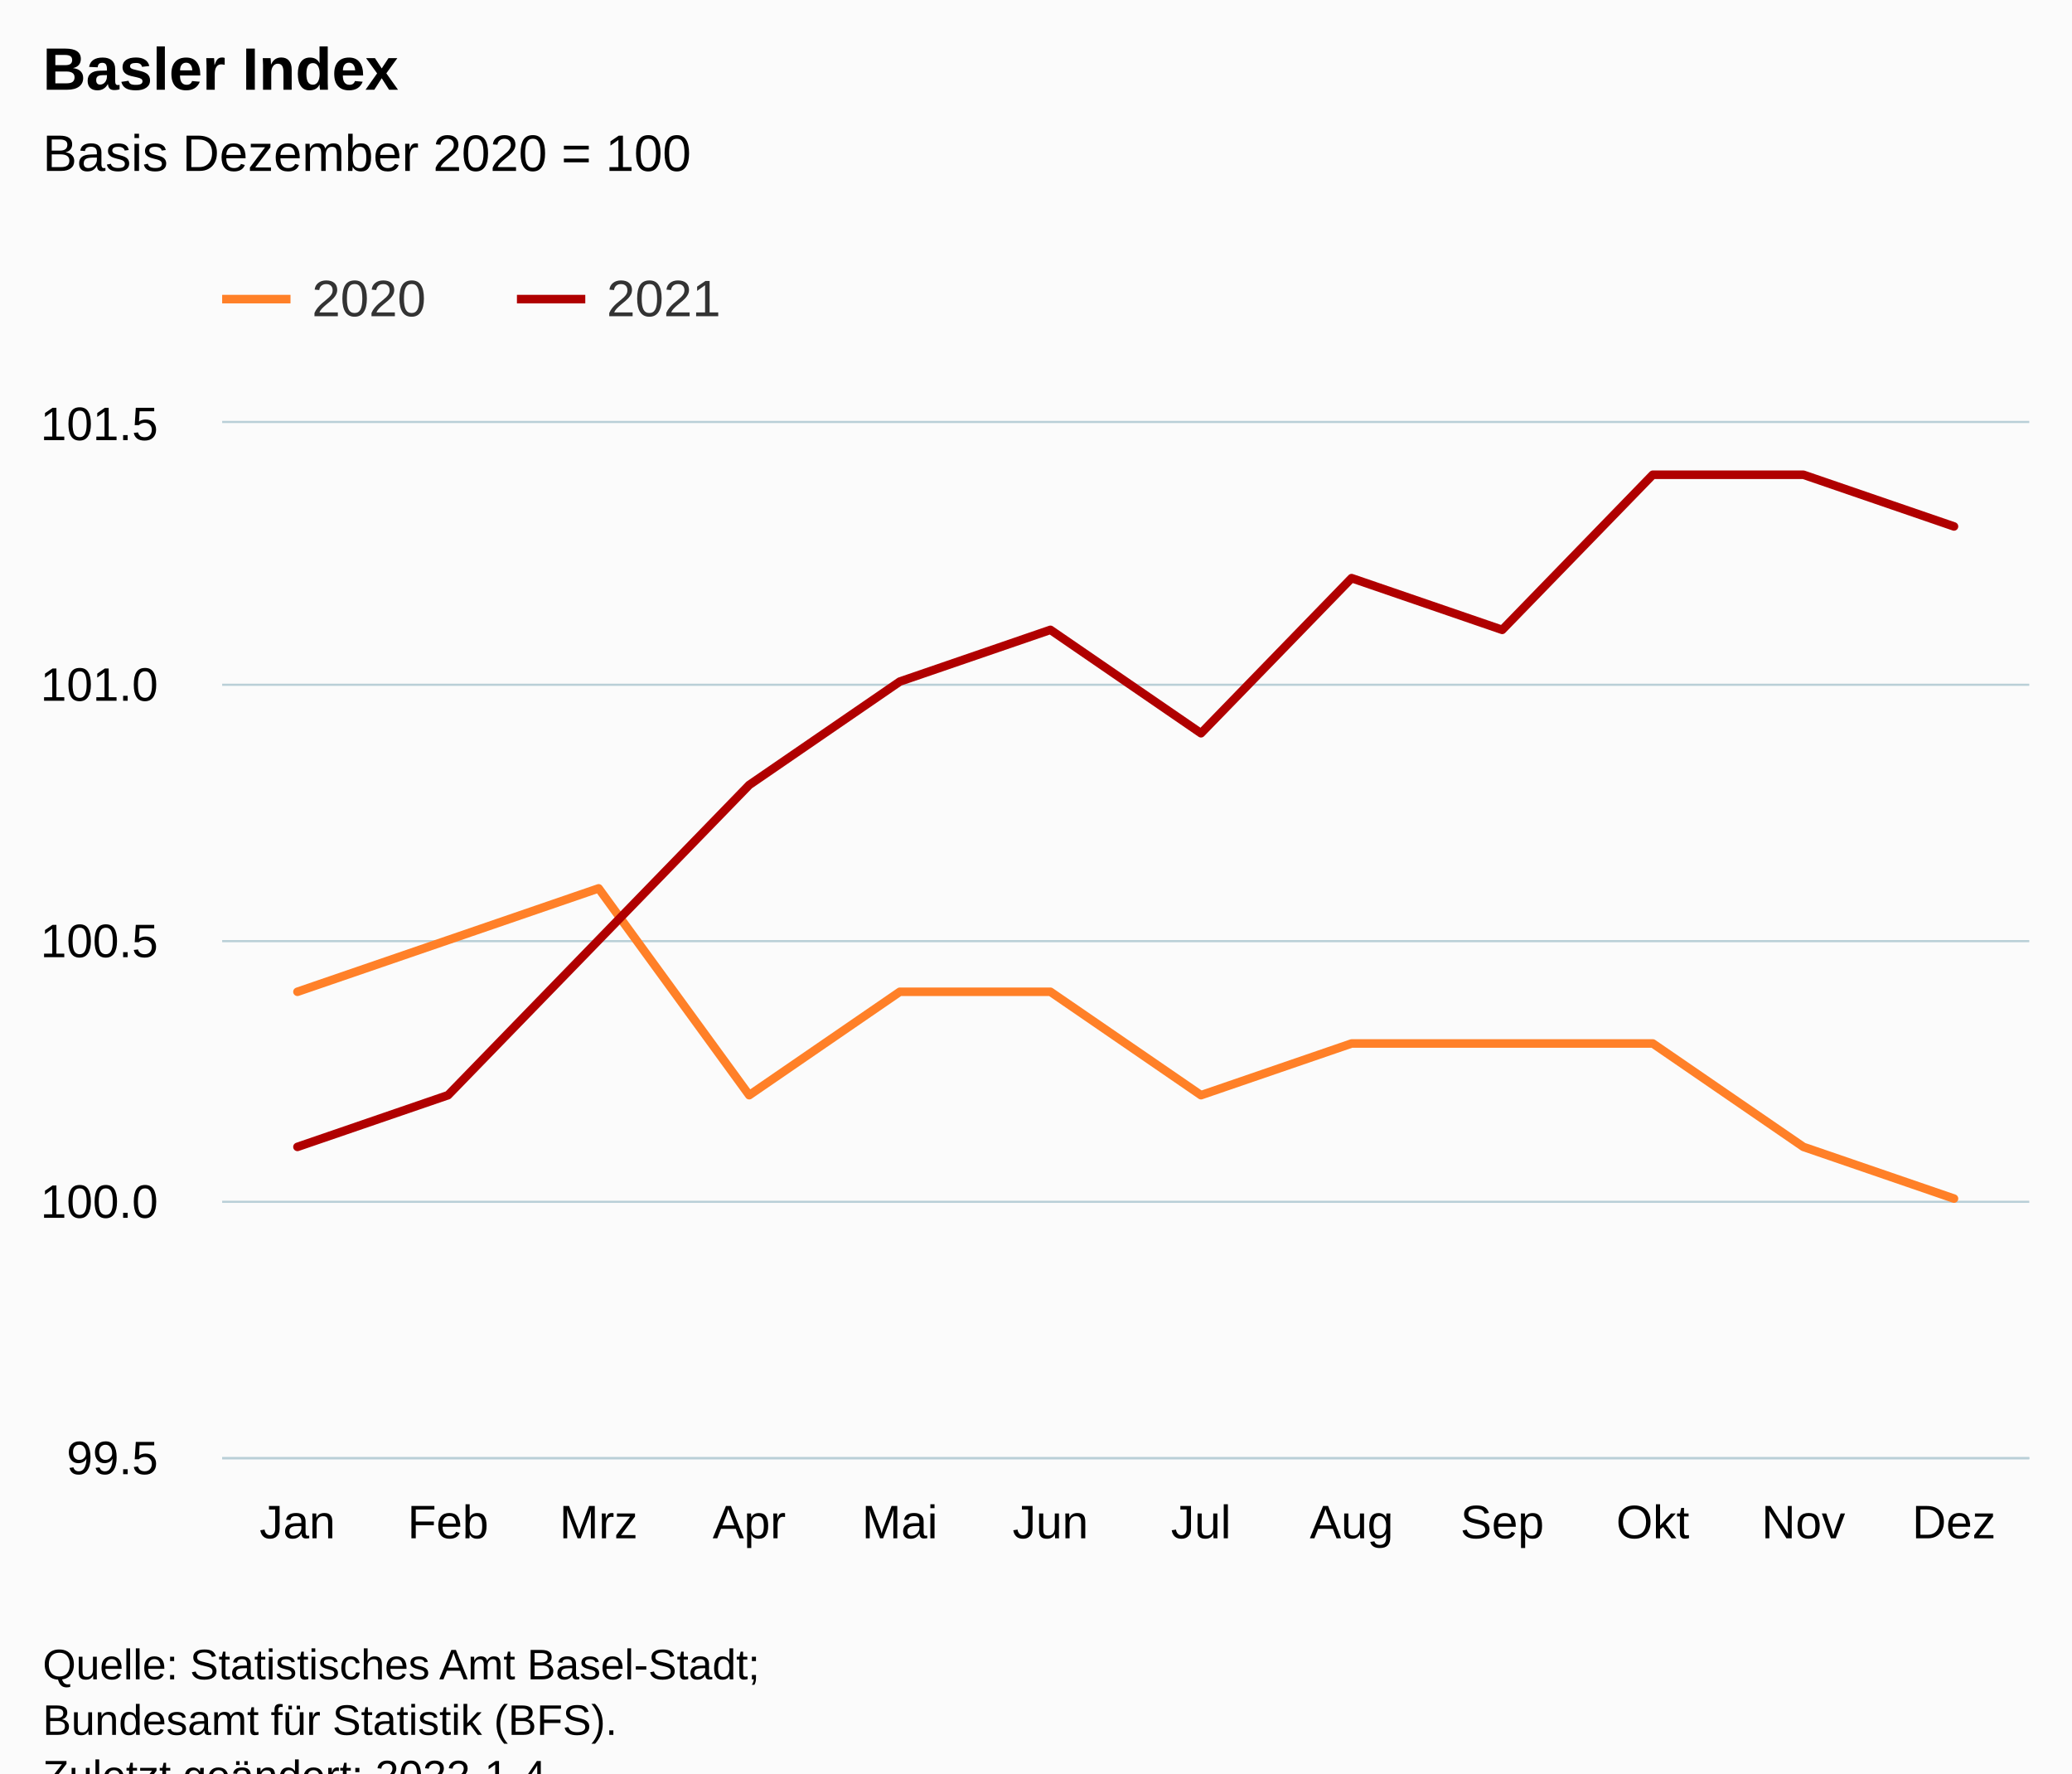
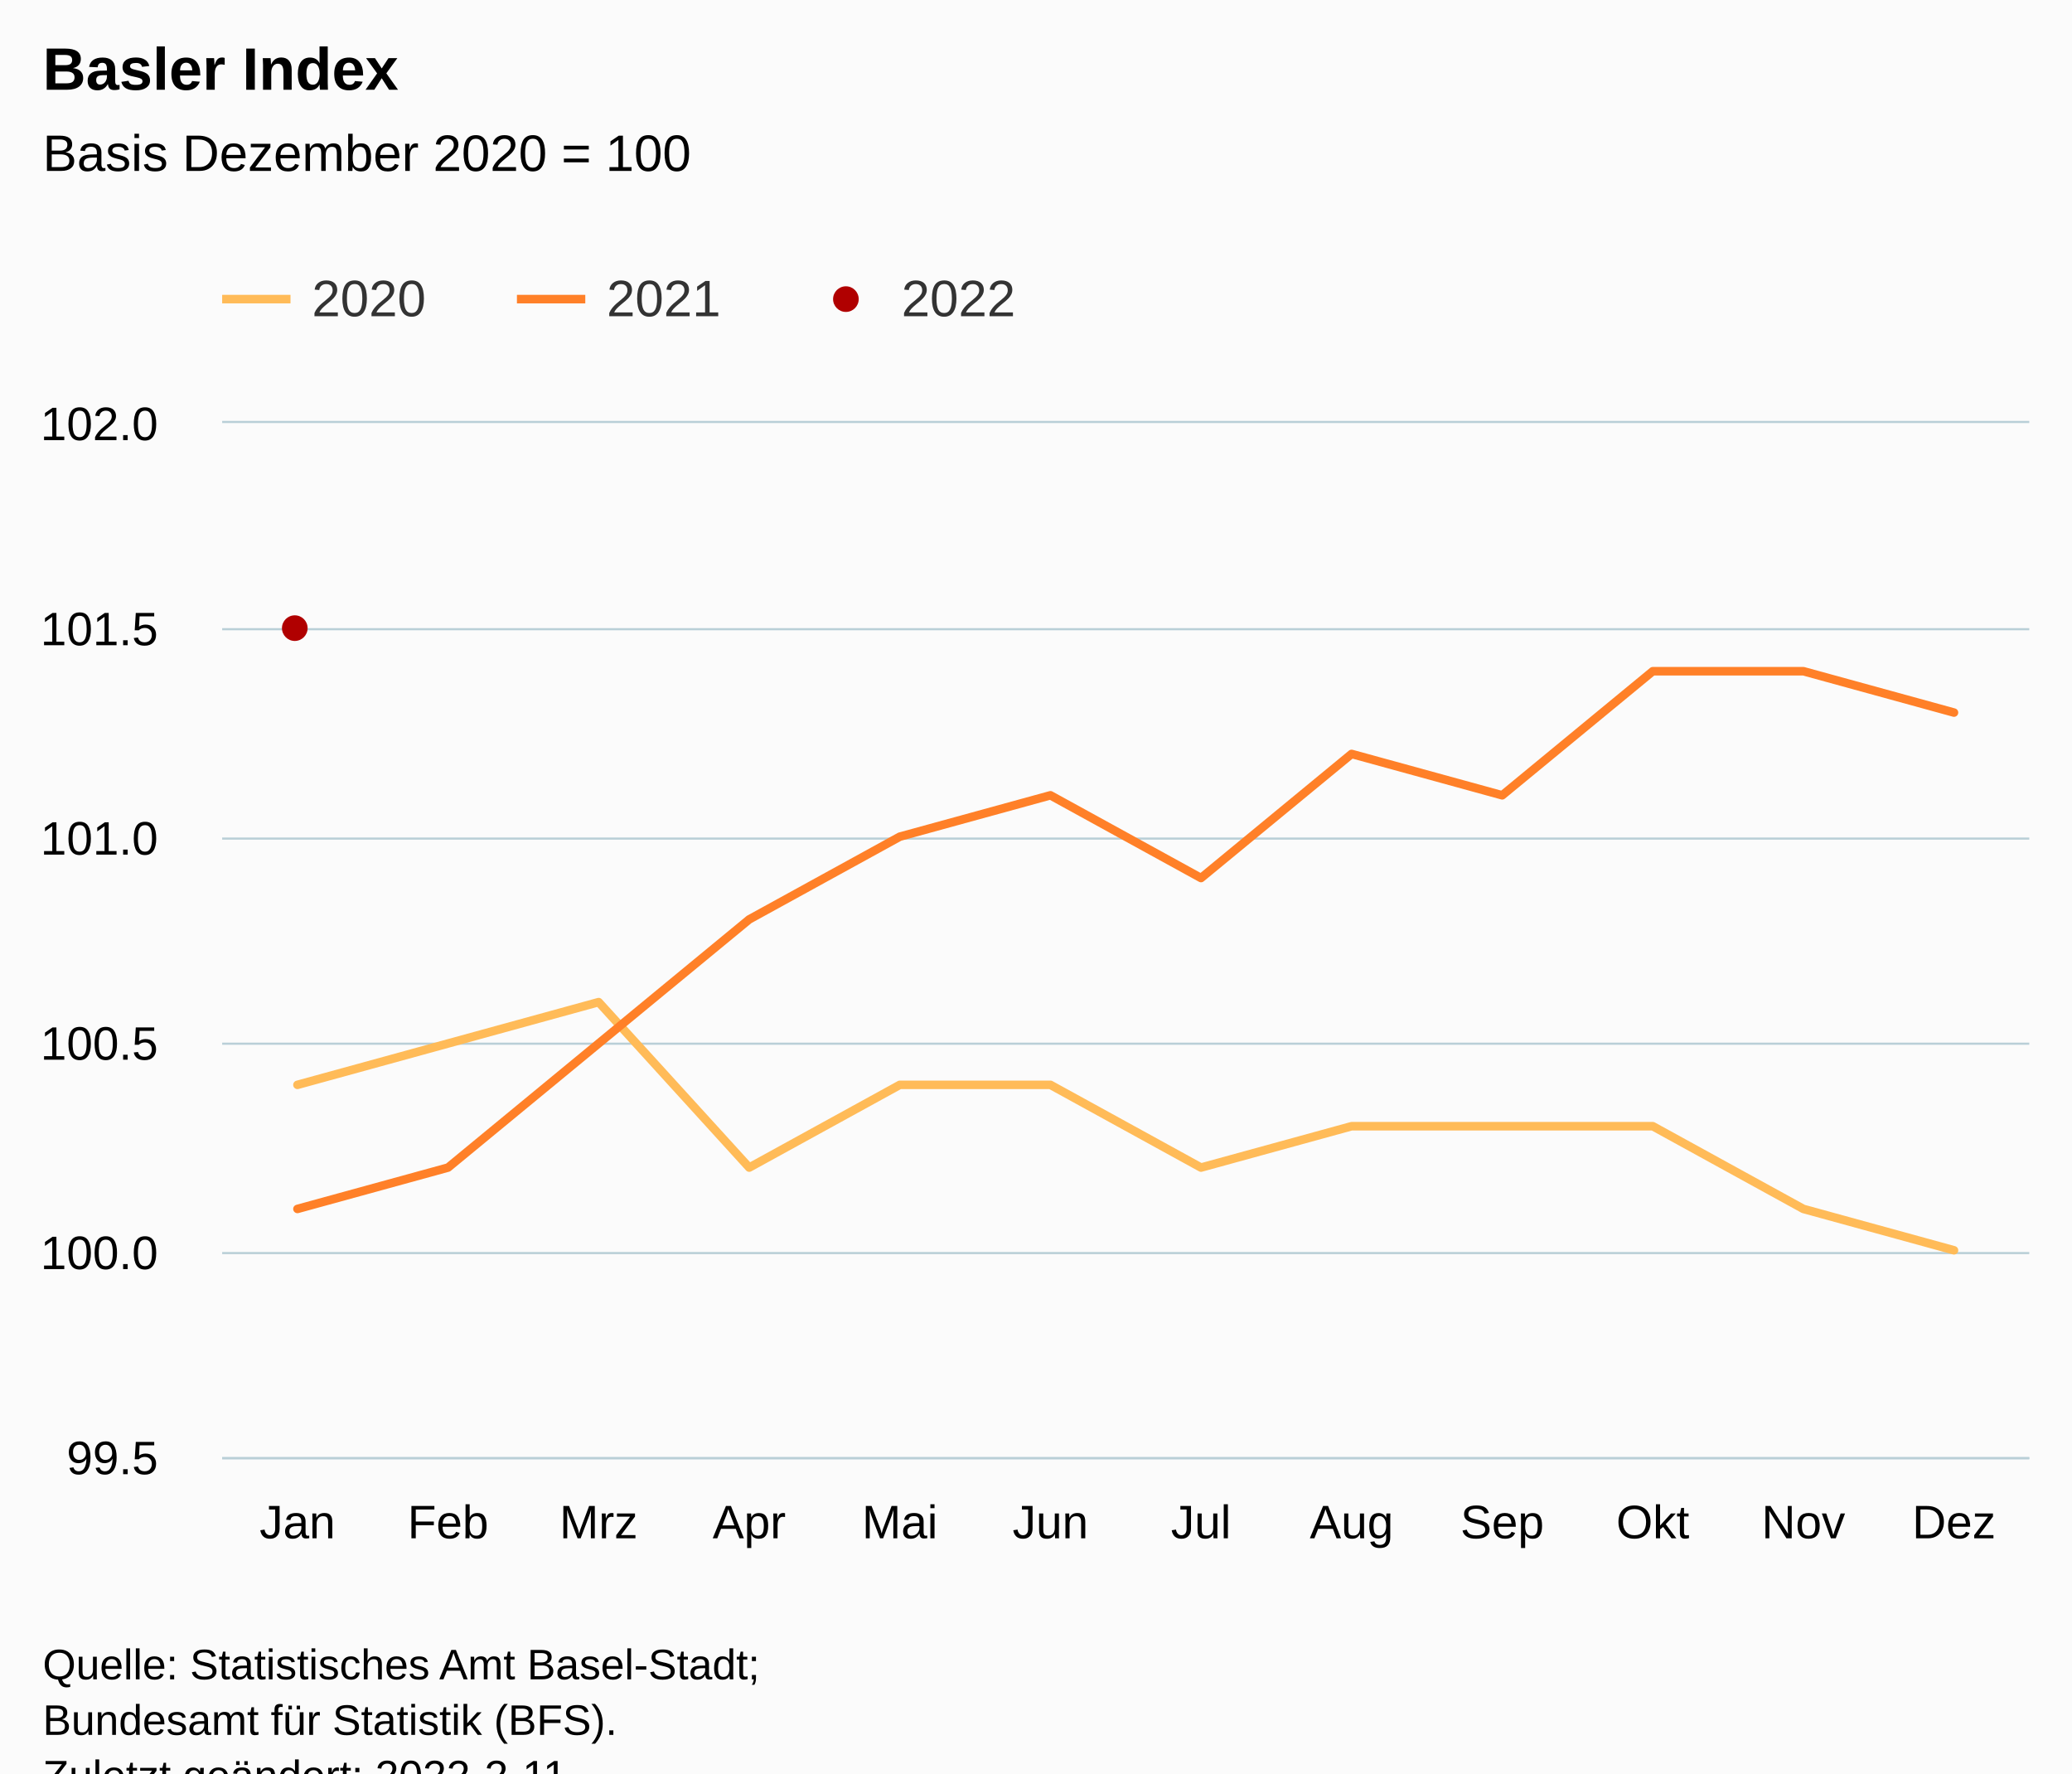
<svg xmlns="http://www.w3.org/2000/svg" version="1.1" class="highcharts-root" style="font-family:Arial;font-size:12px;" viewBox="0 0 485 415">
  <defs>
-     <clipPath id="highcharts-glb0ly7-31-">
+     <clipPath id="highcharts-t0s629v-43-">
      <rect x="0" y="0" width="423" height="242" fill="none" />
    </clipPath>
-     <clipPath id="highcharts-glb0ly7-44-">
+     <clipPath id="highcharts-t0s629v-56-">
      <rect x="0" y="0" width="423" height="242" fill="none" />
    </clipPath>
-     <clipPath id="highcharts-glb0ly7-57-">
+     <clipPath id="highcharts-t0s629v-81-">
      <rect x="52" y="99" width="423" height="242" fill="none" />
    </clipPath>
  </defs>
  <rect fill="#fbfbfb" class="highcharts-background" x="0" y="0" width="485" height="428" rx="0" ry="0" />
  <rect fill="none" class="highcharts-plot-background" x="52" y="99" width="423" height="242" />
  <g class="highcharts-pane-group" data-z-index="0" />
  <g class="highcharts-grid highcharts-xaxis-grid" data-z-index="1">
    <path fill="none" data-z-index="1" class="highcharts-grid-line" d="M 86.5 99 L 86.5 341" opacity="1" />
    <path fill="none" data-z-index="1" class="highcharts-grid-line" d="M 122.5 99 L 122.5 341" opacity="1" />
    <path fill="none" data-z-index="1" class="highcharts-grid-line" d="M 157.5 99 L 157.5 341" opacity="1" />
    <path fill="none" data-z-index="1" class="highcharts-grid-line" d="M 192.5 99 L 192.5 341" opacity="1" />
    <path fill="none" data-z-index="1" class="highcharts-grid-line" d="M 227.5 99 L 227.5 341" opacity="1" />
    <path fill="none" data-z-index="1" class="highcharts-grid-line" d="M 263.5 99 L 263.5 341" opacity="1" />
    <path fill="none" data-z-index="1" class="highcharts-grid-line" d="M 298.5 99 L 298.5 341" opacity="1" />
    <path fill="none" data-z-index="1" class="highcharts-grid-line" d="M 333.5 99 L 333.5 341" opacity="1" />
    <path fill="none" data-z-index="1" class="highcharts-grid-line" d="M 368.5 99 L 368.5 341" opacity="1" />
    <path fill="none" data-z-index="1" class="highcharts-grid-line" d="M 404.5 99 L 404.5 341" opacity="1" />
    <path fill="none" data-z-index="1" class="highcharts-grid-line" d="M 439.5 99 L 439.5 341" opacity="1" />
    <path fill="none" data-z-index="1" class="highcharts-grid-line" d="M 474.5 99 L 474.5 341" opacity="1" />
    <path fill="none" data-z-index="1" class="highcharts-grid-line" d="M 51.5 99 L 51.5 341" opacity="1" />
  </g>
  <g class="highcharts-grid highcharts-yaxis-grid" data-z-index="1">
    <path fill="none" stroke="#B9CFD7" stroke-width="0.5" data-z-index="1" class="highcharts-grid-line" d="M 52 341.25 L 475 341.25" opacity="1" />
-     <path fill="none" stroke="#B9CFD7" stroke-width="0.5" data-z-index="1" class="highcharts-grid-line" d="M 52 281.25 L 475 281.25" opacity="1" />
-     <path fill="none" stroke="#B9CFD7" stroke-width="0.5" data-z-index="1" class="highcharts-grid-line" d="M 52 220.25 L 475 220.25" opacity="1" />
-     <path fill="none" stroke="#B9CFD7" stroke-width="0.5" data-z-index="1" class="highcharts-grid-line" d="M 52 160.25 L 475 160.25" opacity="1" />
+     <path fill="none" stroke="#B9CFD7" stroke-width="0.5" data-z-index="1" class="highcharts-grid-line" d="M 52 293.25 L 475 293.25" opacity="1" />
+     <path fill="none" stroke="#B9CFD7" stroke-width="0.5" data-z-index="1" class="highcharts-grid-line" d="M 52 244.25 L 475 244.25" opacity="1" />
+     <path fill="none" stroke="#B9CFD7" stroke-width="0.5" data-z-index="1" class="highcharts-grid-line" d="M 52 196.25 L 475 196.25" opacity="1" />
+     <path fill="none" stroke="#B9CFD7" stroke-width="0.5" data-z-index="1" class="highcharts-grid-line" d="M 52 147.25 L 475 147.25" opacity="1" />
    <path fill="none" stroke="#B9CFD7" stroke-width="0.5" data-z-index="1" class="highcharts-grid-line" d="M 52 98.75 L 475 98.75" opacity="1" />
  </g>
  <rect fill="none" class="highcharts-plot-border" data-z-index="1" x="52" y="99" width="423" height="242" />
  <g class="highcharts-axis highcharts-xaxis" data-z-index="2">
    <path fill="none" class="highcharts-axis-line" stroke="#B9CFD7" stroke-width="0.5" data-z-index="7" d="M 52 341.25 L 475 341.25" />
  </g>
  <g class="highcharts-axis highcharts-yaxis" data-z-index="2">
    <path fill="none" class="highcharts-axis-line" data-z-index="7" d="M 52 99 L 52 341" />
  </g>
  <g class="highcharts-series-group" data-z-index="3">
-     <g class="highcharts-series highcharts-series-0 highcharts-line-series" data-z-index="0.1" opacity="1" transform="translate(52,99) scale(1 1)" clip-path="url(#highcharts-glb0ly7-44-)">
-       <path fill="none" d="M 17.625 133.1 L 52.875 121 L 88.125 108.9 L 123.375 157.3 L 158.625 133.1 L 193.875 133.1 L 229.125 157.3 L 264.375 145.2 L 299.625 145.2 L 334.875 145.2 L 370.125 169.4 L 405.375 181.5" class="highcharts-graph" data-z-index="1" stroke="#ff8028" stroke-width="2" stroke-linejoin="round" stroke-linecap="round" />
+     <g class="highcharts-series highcharts-series-0 highcharts-line-series" data-z-index="0.1" opacity="1" transform="translate(52,99) scale(1 1)" clip-path="url(#highcharts-t0s629v-56-)">
+       <path fill="none" d="M 17.625 154.88 L 52.875 145.2 L 88.125 135.52 L 123.375 174.24 L 158.625 154.88 L 193.875 154.88 L 229.125 174.24 L 264.375 164.56 L 299.625 164.56 L 334.875 164.56 L 370.125 183.92 L 405.375 193.6" class="highcharts-graph" data-z-index="1" stroke="#FFBB58" stroke-width="2" stroke-linejoin="round" stroke-linecap="round" />
    </g>
    <g class="highcharts-markers highcharts-series-0 highcharts-line-series" data-z-index="0.1" opacity="1" transform="translate(52,99) scale(1 1)" clip-path="none" />
-     <g class="highcharts-series highcharts-series-1 highcharts-line-series" data-z-index="0.1" opacity="1" transform="translate(52,99) scale(1 1)" clip-path="url(#highcharts-glb0ly7-44-)">
-       <path fill="none" d="M 17.625 169.4 L 52.875 157.3 L 88.125 121 L 123.375 84.7 L 158.625 60.5 L 193.875 48.4 L 229.125 72.6 L 264.375 36.3 L 299.625 48.4 L 334.875 12.1 L 370.125 12.1 L 405.375 24.2" class="highcharts-graph" data-z-index="1" stroke="#b00000" stroke-width="2" stroke-linejoin="round" stroke-linecap="round" />
+     <g class="highcharts-series highcharts-series-1 highcharts-line-series" data-z-index="0.1" opacity="1" transform="translate(52,99) scale(1 1)" clip-path="url(#highcharts-t0s629v-56-)">
+       <path fill="none" d="M 17.625 183.92 L 52.875 174.24 L 88.125 145.2 L 123.375 116.16 L 158.625 96.8 L 193.875 87.12 L 229.125 106.48 L 264.375 77.44 L 299.625 87.12 L 334.875 58.08 L 370.125 58.08 L 405.375 67.76" class="highcharts-graph" data-z-index="1" stroke="#FF8028" stroke-width="2" stroke-linejoin="round" stroke-linecap="round" />
    </g>
    <g class="highcharts-markers highcharts-series-1 highcharts-line-series" data-z-index="0.1" opacity="1" transform="translate(52,99) scale(1 1)" clip-path="none" />
+     <g class="highcharts-series highcharts-series-2 highcharts-scatter-series" data-z-index="0.1" opacity="1" transform="translate(52,99) scale(1 1)" clip-path="url(#highcharts-t0s629v-56-)" />
+     <g class="highcharts-markers highcharts-series-2 highcharts-scatter-series" data-z-index="0.1" opacity="1" transform="translate(52,99) scale(1 1)" clip-path="none">
+       <path fill="#B00000" d="M 17 51 A 3 3 0 1 1 17.003 51 Z" opacity="1" class="highcharts-point" />
+     </g>
  </g>
  <text x="10" text-anchor="start" class="highcharts-title" data-z-index="4" style="color:#000000;font-size:14px;font-weight:bold;fill:#000000;" y="21">
    <tspan>Basler Index</tspan>
  </text>
  <text x="10" text-anchor="start" class="highcharts-subtitle" data-z-index="4" style="color:#000000;font-size:12px;font-weight:normal;fill:#000000;" y="40">
    <tspan>Basis Dezember 2020 = 100</tspan>
  </text>
  <text x="10" text-anchor="start" class="highcharts-caption" data-z-index="4" style="color:#666666;fill:#666666;" y="375" />
  <g class="highcharts-legend" data-z-index="7" transform="translate(44,56)">
-     <rect fill="none" class="highcharts-legend-box" rx="0" ry="0" x="0" y="0" width="134" height="31" visibility="visible" />
+     <rect fill="none" class="highcharts-legend-box" rx="0" ry="0" x="0" y="0" width="203" height="31" visibility="visible" />
    <g data-z-index="1">
      <g>
        <g class="highcharts-legend-item highcharts-line-series highcharts-color-undefined highcharts-series-0" data-z-index="1" transform="translate(8,3)">
-           <path fill="none" d="M 0 11 L 16 11" class="highcharts-graph" stroke="#ff8028" stroke-width="2" />
+           <path fill="none" d="M 0 11 L 16 11" class="highcharts-graph" stroke="#FFBB58" stroke-width="2" />
          <text x="21" style="color:#333333;cursor:pointer;font-size:12px;font-weight:normal;fill:#333333;" text-anchor="start" data-z-index="2" y="15">
            <tspan>2020</tspan>
          </text>
        </g>
        <g class="highcharts-legend-item highcharts-line-series highcharts-color-undefined highcharts-series-1" data-z-index="1" transform="translate(77,3)">
-           <path fill="none" d="M 0 11 L 16 11" class="highcharts-graph" stroke="#b00000" stroke-width="2" />
+           <path fill="none" d="M 0 11 L 16 11" class="highcharts-graph" stroke="#FF8028" stroke-width="2" />
          <text x="21" y="15" style="color:#333333;cursor:pointer;font-size:12px;font-weight:normal;fill:#333333;" text-anchor="start" data-z-index="2">
            <tspan>2021</tspan>
+           </text>
+         </g>
+         <g class="highcharts-legend-item highcharts-scatter-series highcharts-color-undefined highcharts-series-2" data-z-index="1" transform="translate(146,3)">
+           <path fill="none" d="M 0 11 L 16 11" class="highcharts-graph" />
+           <path fill="#B00000" d="M 8 14 A 3 3 0 1 1 8.003 14 Z" class="highcharts-point" opacity="1" />
+           <text x="21" y="15" style="color:#333333;cursor:pointer;font-size:12px;font-weight:normal;fill:#333333;" text-anchor="start" data-z-index="2">
+             <tspan>2022</tspan>
          </text>
        </g>
      </g>
    </g>
  </g>
  <g class="highcharts-axis-labels highcharts-xaxis-labels" data-z-index="7">
    <text x="69.625" style="color:#000000;cursor:default;font-size:11px;fill:#000000;" text-anchor="middle" transform="translate(0,0)" y="360" opacity="1">Jan</text>
    <text x="104.875" style="color:#000000;cursor:default;font-size:11px;fill:#000000;" text-anchor="middle" transform="translate(0,0)" y="360" opacity="1">Feb</text>
    <text x="140.125" style="color:#000000;cursor:default;font-size:11px;fill:#000000;" text-anchor="middle" transform="translate(0,0)" y="360" opacity="1">Mrz</text>
    <text x="175.375" style="color:#000000;cursor:default;font-size:11px;fill:#000000;" text-anchor="middle" transform="translate(0,0)" y="360" opacity="1">Apr</text>
    <text x="210.625" style="color:#000000;cursor:default;font-size:11px;fill:#000000;" text-anchor="middle" transform="translate(0,0)" y="360" opacity="1">Mai</text>
    <text x="245.875" style="color:#000000;cursor:default;font-size:11px;fill:#000000;" text-anchor="middle" transform="translate(0,0)" y="360" opacity="1">Jun</text>
    <text x="281.125" style="color:#000000;cursor:default;font-size:11px;fill:#000000;" text-anchor="middle" transform="translate(0,0)" y="360" opacity="1">Jul</text>
    <text x="316.375" style="color:#000000;cursor:default;font-size:11px;fill:#000000;" text-anchor="middle" transform="translate(0,0)" y="360" opacity="1">Aug</text>
    <text x="351.625" style="color:#000000;cursor:default;font-size:11px;fill:#000000;" text-anchor="middle" transform="translate(0,0)" y="360" opacity="1">Sep</text>
    <text x="386.875" style="color:#000000;cursor:default;font-size:11px;fill:#000000;" text-anchor="middle" transform="translate(0,0)" y="360" opacity="1">Okt</text>
    <text x="422.125" style="color:#000000;cursor:default;font-size:11px;fill:#000000;" text-anchor="middle" transform="translate(0,0)" y="360" opacity="1">Nov</text>
    <text x="457.375" style="color:#000000;cursor:default;font-size:11px;fill:#000000;" text-anchor="middle" transform="translate(0,0)" y="360" opacity="1">Dez</text>
  </g>
  <g class="highcharts-axis-labels highcharts-yaxis-labels" data-z-index="7">
    <text x="37" style="color:#000000;cursor:default;font-size:11px;fill:#000000;" text-anchor="end" transform="translate(0,0)" y="345" opacity="1">99.5</text>
-     <text x="37" style="color:#000000;cursor:default;font-size:11px;fill:#000000;" text-anchor="end" transform="translate(0,0)" y="285" opacity="1">100.0</text>
-     <text x="37" style="color:#000000;cursor:default;font-size:11px;fill:#000000;" text-anchor="end" transform="translate(0,0)" y="224" opacity="1">100.5</text>
-     <text x="37" style="color:#000000;cursor:default;font-size:11px;fill:#000000;" text-anchor="end" transform="translate(0,0)" y="164" opacity="1">101.0</text>
-     <text x="37" style="color:#000000;cursor:default;font-size:11px;fill:#000000;" text-anchor="end" transform="translate(0,0)" y="103" opacity="1">101.5</text>
+     <text x="37" style="color:#000000;cursor:default;font-size:11px;fill:#000000;" text-anchor="end" transform="translate(0,0)" y="297" opacity="1">100.0</text>
+     <text x="37" style="color:#000000;cursor:default;font-size:11px;fill:#000000;" text-anchor="end" transform="translate(0,0)" y="248" opacity="1">100.5</text>
+     <text x="37" style="color:#000000;cursor:default;font-size:11px;fill:#000000;" text-anchor="end" transform="translate(0,0)" y="200" opacity="1">101.0</text>
+     <text x="37" style="color:#000000;cursor:default;font-size:11px;fill:#000000;" text-anchor="end" transform="translate(0,0)" y="151" opacity="1">101.5</text>
+     <text x="37" style="color:#000000;cursor:default;font-size:11px;fill:#000000;" text-anchor="end" transform="translate(0,0)" y="103" opacity="1">102.0</text>
  </g>
  <text x="10" class="highcharts-credits" text-anchor="start" data-z-index="8" style="cursor:default;color:#000000;font-size:10px;fill:#000000;" y="393">
    <tspan>Quelle: Statistisches Amt Basel-Stadt;</tspan>
    <tspan x="10" dy="13">Bundesamt für Statistik (BFS).</tspan>
-     <tspan x="10" dy="13">Zuletzt geändert: 2022-1-4</tspan>
+     <tspan x="10" dy="13">Zuletzt geändert: 2022-2-11</tspan>
  </text>
-   <g class="highcharts-control-points" data-z-index="99" clip-path="url(#highcharts-glb0ly7-57-)" />
+   <g class="highcharts-control-points" data-z-index="99" clip-path="url(#highcharts-t0s629v-81-)" />
</svg>
